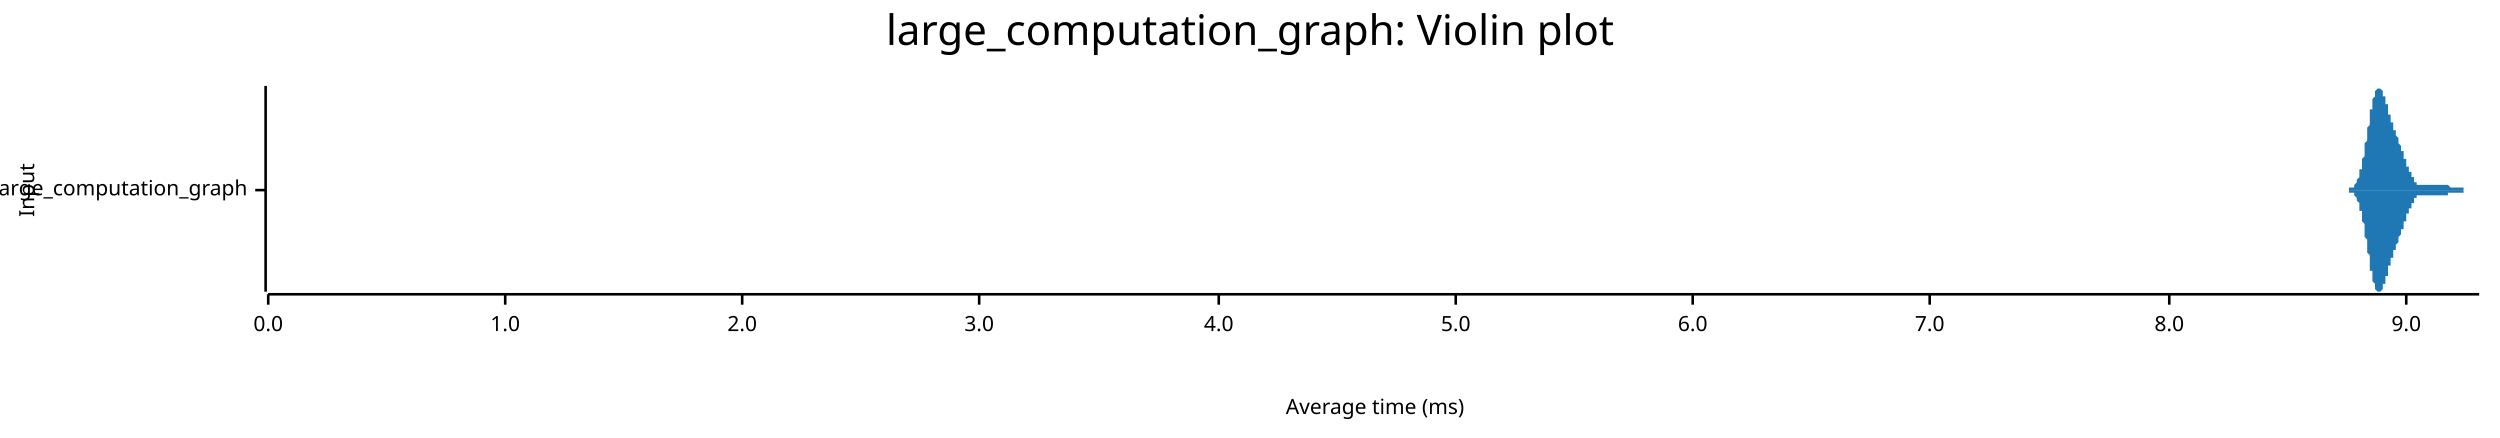
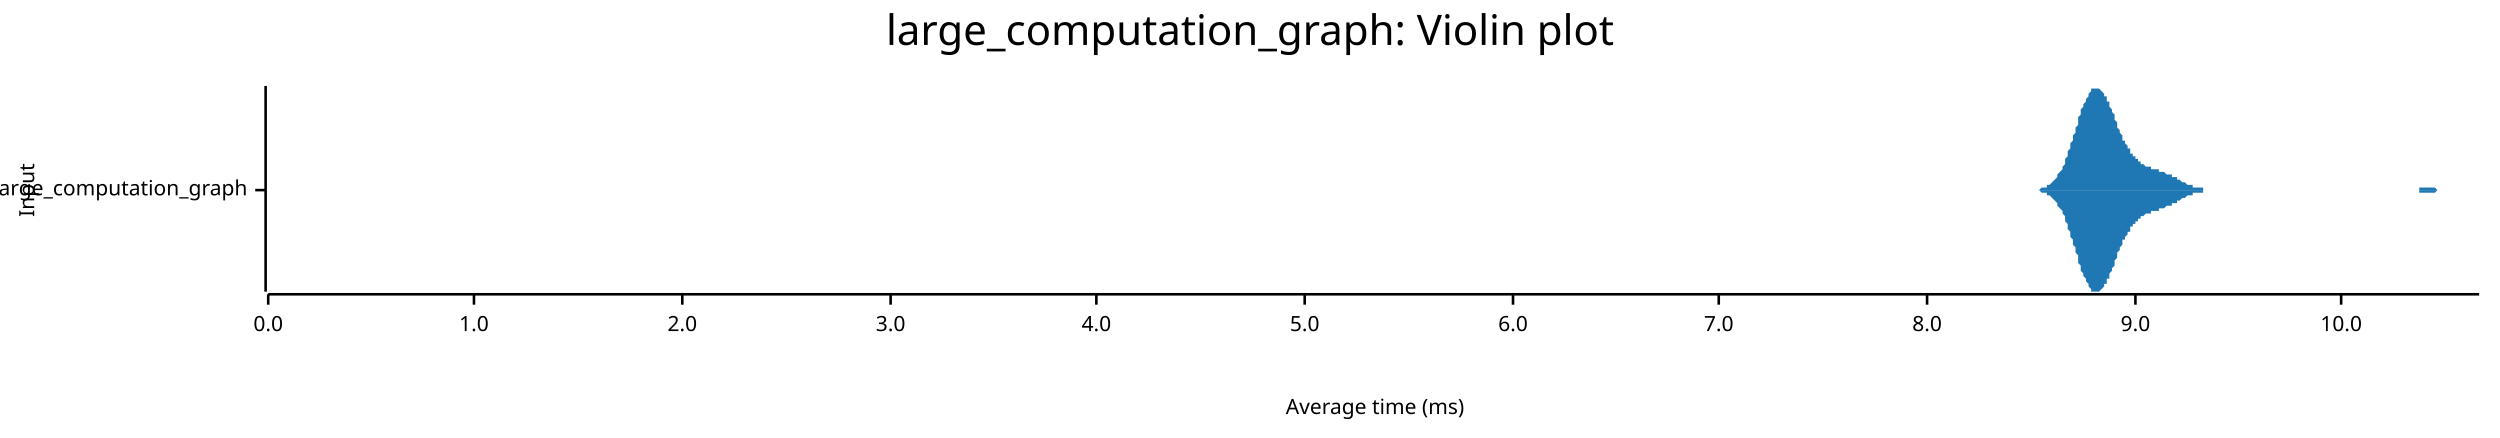
<svg xmlns="http://www.w3.org/2000/svg" width="960" height="168" viewBox="0 0 960 168">
  <text x="480" y="5" dy="0.76em" text-anchor="middle" font-family="sans-serif" font-size="16.129" opacity="1" fill="#000000">
large_computation_graph: Violin plot
</text>
  <text x="7" y="73" dy="0.76em" text-anchor="middle" font-family="sans-serif" font-size="8.065" opacity="1" fill="#000000" transform="rotate(270, 7, 73)">
Input
</text>
  <text x="528" y="161" dy="-0.5ex" text-anchor="middle" font-family="sans-serif" font-size="8.065" opacity="1" fill="#000000">
Average time (ms)
</text>
  <polyline fill="none" opacity="1" stroke="#000000" stroke-width="1" points="102,33 102,112 " />
  <text x="95" y="73" dy="0.5ex" text-anchor="end" font-family="sans-serif" font-size="8.065" opacity="1" fill="#000000">
large_computation_graph
</text>
  <polyline fill="none" opacity="1" stroke="#000000" stroke-width="1" points="98,73 102,73 " />
  <polyline fill="none" opacity="1" stroke="#000000" stroke-width="1" points="103,113 952,113 " />
  <text x="103" y="121" dy="0.76em" text-anchor="middle" font-family="sans-serif" font-size="8.065" opacity="1" fill="#000000">
0.0
</text>
  <polyline fill="none" opacity="1" stroke="#000000" stroke-width="1" points="103,113 103,117 " />
-   <text x="194" y="121" dy="0.76em" text-anchor="middle" font-family="sans-serif" font-size="8.065" opacity="1" fill="#000000">
+   <text x="182" y="121" dy="0.76em" text-anchor="middle" font-family="sans-serif" font-size="8.065" opacity="1" fill="#000000">
1.0
</text>
-   <polyline fill="none" opacity="1" stroke="#000000" stroke-width="1" points="194,113 194,117 " />
-   <text x="285" y="121" dy="0.76em" text-anchor="middle" font-family="sans-serif" font-size="8.065" opacity="1" fill="#000000">
+   <polyline fill="none" opacity="1" stroke="#000000" stroke-width="1" points="182,113 182,117 " />
+   <text x="262" y="121" dy="0.76em" text-anchor="middle" font-family="sans-serif" font-size="8.065" opacity="1" fill="#000000">
2.0
</text>
-   <polyline fill="none" opacity="1" stroke="#000000" stroke-width="1" points="285,113 285,117 " />
-   <text x="376" y="121" dy="0.76em" text-anchor="middle" font-family="sans-serif" font-size="8.065" opacity="1" fill="#000000">
+   <polyline fill="none" opacity="1" stroke="#000000" stroke-width="1" points="262,113 262,117 " />
+   <text x="342" y="121" dy="0.76em" text-anchor="middle" font-family="sans-serif" font-size="8.065" opacity="1" fill="#000000">
3.0
</text>
-   <polyline fill="none" opacity="1" stroke="#000000" stroke-width="1" points="376,113 376,117 " />
-   <text x="468" y="121" dy="0.76em" text-anchor="middle" font-family="sans-serif" font-size="8.065" opacity="1" fill="#000000">
+   <polyline fill="none" opacity="1" stroke="#000000" stroke-width="1" points="342,113 342,117 " />
+   <text x="421" y="121" dy="0.76em" text-anchor="middle" font-family="sans-serif" font-size="8.065" opacity="1" fill="#000000">
4.0
</text>
-   <polyline fill="none" opacity="1" stroke="#000000" stroke-width="1" points="468,113 468,117 " />
-   <text x="559" y="121" dy="0.76em" text-anchor="middle" font-family="sans-serif" font-size="8.065" opacity="1" fill="#000000">
+   <polyline fill="none" opacity="1" stroke="#000000" stroke-width="1" points="421,113 421,117 " />
+   <text x="501" y="121" dy="0.76em" text-anchor="middle" font-family="sans-serif" font-size="8.065" opacity="1" fill="#000000">
5.0
</text>
-   <polyline fill="none" opacity="1" stroke="#000000" stroke-width="1" points="559,113 559,117 " />
-   <text x="650" y="121" dy="0.76em" text-anchor="middle" font-family="sans-serif" font-size="8.065" opacity="1" fill="#000000">
+   <polyline fill="none" opacity="1" stroke="#000000" stroke-width="1" points="501,113 501,117 " />
+   <text x="581" y="121" dy="0.76em" text-anchor="middle" font-family="sans-serif" font-size="8.065" opacity="1" fill="#000000">
6.0
</text>
-   <polyline fill="none" opacity="1" stroke="#000000" stroke-width="1" points="650,113 650,117 " />
-   <text x="741" y="121" dy="0.76em" text-anchor="middle" font-family="sans-serif" font-size="8.065" opacity="1" fill="#000000">
+   <polyline fill="none" opacity="1" stroke="#000000" stroke-width="1" points="581,113 581,117 " />
+   <text x="660" y="121" dy="0.76em" text-anchor="middle" font-family="sans-serif" font-size="8.065" opacity="1" fill="#000000">
7.0
</text>
-   <polyline fill="none" opacity="1" stroke="#000000" stroke-width="1" points="741,113 741,117 " />
-   <text x="833" y="121" dy="0.76em" text-anchor="middle" font-family="sans-serif" font-size="8.065" opacity="1" fill="#000000">
+   <polyline fill="none" opacity="1" stroke="#000000" stroke-width="1" points="660,113 660,117 " />
+   <text x="740" y="121" dy="0.76em" text-anchor="middle" font-family="sans-serif" font-size="8.065" opacity="1" fill="#000000">
8.0
</text>
-   <polyline fill="none" opacity="1" stroke="#000000" stroke-width="1" points="833,113 833,117 " />
-   <text x="924" y="121" dy="0.76em" text-anchor="middle" font-family="sans-serif" font-size="8.065" opacity="1" fill="#000000">
+   <polyline fill="none" opacity="1" stroke="#000000" stroke-width="1" points="740,113 740,117 " />
+   <text x="820" y="121" dy="0.76em" text-anchor="middle" font-family="sans-serif" font-size="8.065" opacity="1" fill="#000000">
9.0
</text>
-   <polyline fill="none" opacity="1" stroke="#000000" stroke-width="1" points="924,113 924,117 " />
-   <polygon opacity="1" fill="#1F78B4" points="899,73 899,73 899,73 899,73 899,73 899,73 899,73 900,73 900,73 900,73 900,73 900,73 900,73 900,73 900,73 900,73 900,73 901,73 901,73 901,73 901,73 901,73 901,73 901,73 901,73 901,73 902,73 902,73 902,73 902,73 902,73 902,73 902,73 902,73 902,72 902,72 903,72 903,72 903,72 903,72 903,72 903,72 903,72 903,72 903,72 904,72 904,72 904,72 904,71 904,71 904,71 904,71 904,71 904,71 904,71 905,70 905,70 905,70 905,70 905,70 905,69 905,69 905,69 905,69 906,68 906,68 906,68 906,67 906,67 906,67 906,66 906,66 906,65 906,65 907,65 907,64 907,64 907,63 907,63 907,62 907,62 907,61 907,61 908,60 908,60 908,59 908,58 908,58 908,57 908,57 908,56 908,55 908,55 909,54 909,53 909,53 909,52 909,51 909,51 909,50 909,49 909,49 910,48 910,47 910,47 910,46 910,45 910,45 910,44 910,43 910,43 910,42 911,42 911,41 911,41 911,40 911,39 911,39 911,38 911,38 911,38 912,37 912,37 912,36 912,36 912,36 912,35 912,35 912,35 912,35 913,34 913,34 913,34 913,34 913,34 913,34 913,34 913,34 913,33 913,34 914,34 914,34 914,34 914,34 914,34 914,34 914,34 914,34 914,34 915,35 915,35 915,35 915,35 915,36 915,36 915,36 915,36 915,37 915,37 916,37 916,38 916,38 916,38 916,39 916,39 916,39 916,40 916,40 917,40 917,41 917,41 917,41 917,42 917,42 917,42 917,43 917,43 917,44 918,44 918,44 918,45 918,45 918,45 918,46 918,46 918,46 918,47 919,47 919,47 919,47 919,48 919,48 919,48 919,49 919,49 919,49 919,50 920,50 920,50 920,51 920,51 920,51 920,52 920,52 920,52 920,52 921,53 921,53 921,53 921,54 921,54 921,54 921,55 921,55 921,55 921,55 922,56 922,56 922,56 922,57 922,57 922,57 922,58 922,58 922,58 923,58 923,59 923,59 923,59 923,60 923,60 923,60 923,61 923,61 923,61 924,61 924,62 924,62 924,62 924,62 924,63 924,63 924,63 924,64 925,64 925,64 925,64 925,65 925,65 925,65 925,65 925,66 925,66 926,66 926,66 926,67 926,67 926,67 926,67 926,67 926,68 926,68 926,68 927,68 927,68 927,69 927,69 927,69 927,69 927,69 927,69 927,70 928,70 928,70 928,70 928,70 928,70 928,70 928,70 928,71 928,71 928,71 929,71 929,71 929,71 929,71 929,71 929,71 929,71 929,71 929,71 930,71 930,71 930,71 930,71 930,71 930,71 930,71 930,71 930,71 930,71 931,71 931,71 931,71 931,71 931,71 931,71 931,71 931,71 931,71 932,71 932,71 932,71 932,71 932,71 932,71 932,71 932,71 932,71 932,71 933,71 933,71 933,71 933,71 933,71 933,71 933,71 933,71 933,71 934,71 934,71 934,71 934,71 934,71 934,71 934,71 934,71 934,71 934,71 935,71 935,71 935,71 935,71 935,71 935,71 935,71 935,71 935,71 936,71 936,71 936,71 936,71 936,71 936,71 936,71 936,71 936,71 936,71 937,71 937,71 937,71 937,71 937,71 937,71 937,71 937,71 937,71 938,71 938,71 938,71 938,71 938,71 938,71 938,71 938,71 938,71 939,71 939,71 939,71 939,71 939,71 939,71 939,71 939,71 939,71 939,71 940,71 940,71 940,71 940,71 940,71 940,71 940,71 940,71 940,71 941,72 941,72 941,72 941,72 941,72 941,72 941,72 941,72 941,72 941,72 942,72 942,72 942,72 942,72 942,72 942,72 942,72 942,72 942,72 943,72 943,72 943,72 943,72 943,72 943,72 943,72 943,72 943,72 943,72 944,72 944,72 944,72 944,72 944,72 944,72 944,72 944,72 944,72 945,72 945,72 945,72 945,72 945,72 945,72 945,72 945,72 945,72 945,72 946,72 946,72 946,72 946,72 946,72 946,72 946,73 946,73 946,73 947,73 947,73 947,73 947,73 947,73 947,73 947,73 947,73 947,73 947,73 948,73 948,73 948,73 948,73 948,73 948,73 948,73 948,73 948,73 949,73 949,73 949,73 949,73 949,73 949,73 949,73 949,73 949,73 949,73 950,73 950,73 950,73 950,73 950,73 950,73 950,73 950,73 950,73 951,73 951,73 951,73 951,73 951,73 951,73 951,73 951,73 951,73 952,73 952,73 899,73 " />
-   <polygon opacity="1" fill="#1F78B4" points="899,73 899,73 899,73 899,73 899,73 899,73 899,73 900,73 900,73 900,73 900,73 900,73 900,73 900,73 900,73 900,73 900,73 901,73 901,73 901,73 901,73 901,73 901,73 901,73 901,73 901,73 902,73 902,73 902,73 902,73 902,73 902,73 902,73 902,73 902,74 902,74 903,74 903,74 903,74 903,74 903,74 903,74 903,74 903,74 903,74 904,74 904,74 904,74 904,75 904,75 904,75 904,75 904,75 904,75 904,75 905,76 905,76 905,76 905,76 905,76 905,77 905,77 905,77 905,77 906,78 906,78 906,78 906,79 906,79 906,79 906,80 906,80 906,80 906,81 907,81 907,82 907,82 907,83 907,83 907,84 907,84 907,85 907,85 908,86 908,86 908,87 908,88 908,88 908,89 908,89 908,90 908,91 908,91 909,92 909,93 909,93 909,94 909,95 909,95 909,96 909,97 909,97 910,98 910,99 910,99 910,100 910,101 910,101 910,102 910,103 910,103 910,104 911,104 911,105 911,105 911,106 911,107 911,107 911,108 911,108 911,108 912,109 912,109 912,110 912,110 912,110 912,111 912,111 912,111 912,111 913,112 913,112 913,112 913,112 913,112 913,112 913,112 913,112 913,112 913,112 914,112 914,112 914,112 914,112 914,112 914,112 914,112 914,112 914,112 915,111 915,111 915,111 915,111 915,110 915,110 915,110 915,110 915,109 915,109 916,109 916,108 916,108 916,108 916,107 916,107 916,107 916,106 916,106 917,106 917,105 917,105 917,105 917,104 917,104 917,104 917,103 917,103 917,102 918,102 918,102 918,101 918,101 918,101 918,100 918,100 918,100 918,99 919,99 919,99 919,99 919,98 919,98 919,98 919,97 919,97 919,97 919,96 920,96 920,96 920,95 920,95 920,95 920,94 920,94 920,94 920,94 921,93 921,93 921,93 921,92 921,92 921,92 921,91 921,91 921,91 921,91 922,90 922,90 922,90 922,89 922,89 922,89 922,88 922,88 922,88 923,88 923,87 923,87 923,87 923,86 923,86 923,86 923,85 923,85 923,85 924,85 924,84 924,84 924,84 924,84 924,83 924,83 924,83 924,82 925,82 925,82 925,82 925,81 925,81 925,81 925,81 925,80 925,80 926,80 926,80 926,79 926,79 926,79 926,79 926,79 926,78 926,78 926,78 927,78 927,78 927,77 927,77 927,77 927,77 927,77 927,77 927,76 928,76 928,76 928,76 928,76 928,76 928,76 928,76 928,75 928,75 928,75 929,75 929,75 929,75 929,75 929,75 929,75 929,75 929,75 929,75 930,75 930,75 930,75 930,75 930,75 930,75 930,75 930,75 930,75 930,75 931,75 931,75 931,75 931,75 931,75 931,75 931,75 931,75 931,75 932,75 932,75 932,75 932,75 932,75 932,75 932,75 932,75 932,75 932,75 933,75 933,75 933,75 933,75 933,75 933,75 933,75 933,75 933,75 934,75 934,75 934,75 934,75 934,75 934,75 934,75 934,75 934,75 934,75 935,75 935,75 935,75 935,75 935,75 935,75 935,75 935,75 935,75 936,75 936,75 936,75 936,75 936,75 936,75 936,75 936,75 936,75 936,75 937,75 937,75 937,75 937,75 937,75 937,75 937,75 937,75 937,75 938,75 938,75 938,75 938,75 938,75 938,75 938,75 938,75 938,75 939,75 939,75 939,75 939,75 939,75 939,75 939,75 939,75 939,75 939,75 940,75 940,75 940,75 940,75 940,75 940,75 940,75 940,75 940,74 941,74 941,74 941,74 941,74 941,74 941,74 941,74 941,74 941,74 941,74 942,74 942,74 942,74 942,74 942,74 942,74 942,74 942,74 942,74 943,74 943,74 943,74 943,74 943,74 943,74 943,74 943,74 943,74 943,74 944,74 944,74 944,74 944,74 944,74 944,74 944,74 944,74 944,74 945,74 945,74 945,74 945,74 945,74 945,74 945,74 945,74 945,74 945,74 946,74 946,74 946,74 946,74 946,74 946,74 946,73 946,73 946,73 947,73 947,73 947,73 947,73 947,73 947,73 947,73 947,73 947,73 947,73 948,73 948,73 948,73 948,73 948,73 948,73 948,73 948,73 948,73 949,73 949,73 949,73 949,73 949,73 949,73 949,73 949,73 949,73 949,73 950,73 950,73 950,73 950,73 950,73 950,73 950,73 950,73 950,73 951,73 951,73 951,73 951,73 951,73 951,73 951,73 951,73 951,73 952,73 952,73 899,73 " />
+   <polyline fill="none" opacity="1" stroke="#000000" stroke-width="1" points="820,113 820,117 " />
+   <text x="899" y="121" dy="0.76em" text-anchor="middle" font-family="sans-serif" font-size="8.065" opacity="1" fill="#000000">
+ 10.0
+ </text>
+   <polyline fill="none" opacity="1" stroke="#000000" stroke-width="1" points="899,113 899,117 " />
+   <polygon opacity="1" fill="#1F78B4" points="778,73 779,73 779,73 779,73 780,73 780,73 780,73 781,73 781,73 781,73 782,73 782,73 782,73 783,73 783,73 784,72 784,72 784,72 785,72 785,72 785,72 786,72 786,72 786,71 787,71 787,71 787,71 788,70 788,70 788,70 789,69 789,69 789,69 790,68 790,68 790,67 791,66 791,66 792,65 792,64 792,64 793,63 793,62 793,61 794,60 794,59 794,58 795,57 795,56 795,55 796,54 796,53 796,52 797,51 797,50 797,49 798,48 798,46 798,45 799,44 799,43 799,42 800,41 800,40 801,39 801,39 801,38 802,37 802,36 802,36 803,35 803,35 803,34 804,34 804,34 804,34 805,34 805,33 805,34 806,34 806,34 806,34 807,35 807,35 807,35 808,36 808,37 809,37 809,38 809,39 810,39 810,40 810,41 811,42 811,43 811,43 812,44 812,45 812,46 813,47 813,48 813,49 814,50 814,50 814,51 815,52 815,53 815,54 816,54 816,55 817,56 817,56 817,57 818,57 818,58 818,59 819,59 819,60 819,60 820,60 820,61 820,61 821,61 821,62 821,62 822,62 822,63 822,63 823,63 823,63 823,63 824,64 824,64 824,64 825,64 825,64 826,64 826,64 826,65 827,65 827,65 827,65 828,65 828,65 828,65 829,65 829,65 829,66 830,66 830,66 830,66 831,66 831,66 831,66 832,67 832,67 832,67 833,67 833,67 834,67 834,68 834,68 835,68 835,68 835,68 836,68 836,69 836,69 837,69 837,69 837,69 838,70 838,70 838,70 839,70 839,70 839,70 840,71 840,71 840,71 841,71 841,71 841,71 842,71 842,72 843,72 843,72 843,72 844,72 844,72 844,72 845,72 845,72 845,72 846,72 846,72 846,73 847,73 847,73 847,73 848,73 848,73 848,73 849,73 849,73 849,73 850,73 850,73 851,73 851,73 851,73 852,73 852,73 852,73 853,73 853,73 853,73 854,73 854,73 854,73 855,73 855,73 855,73 856,73 856,73 856,73 857,73 857,73 857,73 858,73 858,73 858,73 859,73 859,73 860,73 860,73 860,73 861,73 861,73 861,73 862,73 862,73 862,73 863,73 863,73 863,73 864,73 864,73 864,73 865,73 865,73 865,73 866,73 866,73 866,73 867,73 867,73 868,73 868,73 868,73 869,73 869,73 869,73 870,73 870,73 870,73 871,73 871,73 871,73 872,73 872,73 872,73 873,73 873,73 873,73 874,73 874,73 874,73 875,73 875,73 875,73 876,73 876,73 877,73 877,73 877,73 878,73 878,73 878,73 879,73 879,73 879,73 880,73 880,73 880,73 881,73 881,73 881,73 882,73 882,73 882,73 883,73 883,73 883,73 884,73 884,73 885,73 885,73 885,73 886,73 886,73 886,73 887,73 887,73 887,73 888,73 888,73 888,73 889,73 889,73 889,73 890,73 890,73 890,73 891,73 891,73 891,73 892,73 892,73 893,73 893,73 893,73 894,73 894,73 894,73 895,73 895,73 895,73 896,73 896,73 896,73 897,73 897,73 897,73 898,73 898,73 898,73 899,73 899,73 899,73 900,73 900,73 900,73 901,73 901,73 902,73 902,73 902,73 903,73 903,73 903,73 904,73 904,73 904,73 905,73 905,73 905,73 906,73 906,73 906,73 907,73 907,73 907,73 908,73 908,73 908,73 909,73 909,73 910,73 910,73 910,73 911,73 911,73 911,73 912,73 912,73 912,73 913,73 913,73 913,73 914,73 914,73 914,73 915,73 915,73 915,73 916,73 916,73 916,73 917,73 917,73 917,73 918,73 918,73 919,73 919,73 919,73 920,73 920,73 920,73 921,73 921,73 921,73 922,73 922,73 922,73 923,73 923,73 923,73 924,73 924,73 924,73 925,73 925,73 925,73 926,73 926,73 927,73 927,73 927,73 928,73 928,73 928,73 929,73 929,72 929,72 930,72 930,72 930,72 931,72 931,72 931,72 932,72 932,72 932,72 933,72 933,72 933,72 934,72 934,72 934,72 935,72 935,72 936,73 936,73 936,73 937,73 937,73 937,73 938,73 938,73 938,73 939,73 939,73 939,73 940,73 940,73 940,73 941,73 941,73 941,73 942,73 942,73 942,73 943,73 943,73 944,73 944,73 944,73 945,73 945,73 945,73 946,73 946,73 946,73 947,73 947,73 947,73 948,73 948,73 948,73 949,73 949,73 949,73 950,73 950,73 950,73 951,73 951,73 952,73 952,73 778,73 " />
+   <polygon opacity="1" fill="#1F78B4" points="778,73 779,73 779,73 779,73 780,73 780,73 780,73 781,73 781,73 781,73 782,73 782,73 782,73 783,73 783,73 784,74 784,74 784,74 785,74 785,74 785,74 786,74 786,74 786,75 787,75 787,75 787,75 788,76 788,76 788,76 789,77 789,77 789,77 790,78 790,78 790,79 791,80 791,80 792,81 792,82 792,82 793,83 793,84 793,85 794,86 794,87 794,88 795,89 795,90 795,91 796,92 796,93 796,94 797,95 797,96 797,97 798,98 798,100 798,101 799,102 799,103 799,104 800,105 800,106 801,107 801,107 801,108 802,109 802,110 802,110 803,111 803,111 803,112 804,112 804,112 804,112 805,112 805,112 805,112 806,112 806,112 806,112 807,111 807,111 807,111 808,110 808,109 809,109 809,108 809,107 810,107 810,106 810,105 811,104 811,103 811,103 812,102 812,101 812,100 813,99 813,98 813,97 814,96 814,96 814,95 815,94 815,93 815,92 816,92 816,91 817,90 817,90 817,89 818,89 818,88 818,87 819,87 819,86 819,86 820,86 820,85 820,85 821,85 821,84 821,84 822,84 822,83 822,83 823,83 823,83 823,83 824,82 824,82 824,82 825,82 825,82 826,82 826,82 826,81 827,81 827,81 827,81 828,81 828,81 828,81 829,81 829,81 829,80 830,80 830,80 830,80 831,80 831,80 831,80 832,79 832,79 832,79 833,79 833,79 834,79 834,78 834,78 835,78 835,78 835,78 836,78 836,77 836,77 837,77 837,77 837,77 838,76 838,76 838,76 839,76 839,76 839,76 840,75 840,75 840,75 841,75 841,75 841,75 842,75 842,74 843,74 843,74 843,74 844,74 844,74 844,74 845,74 845,74 845,74 846,74 846,74 846,73 847,73 847,73 847,73 848,73 848,73 848,73 849,73 849,73 849,73 850,73 850,73 851,73 851,73 851,73 852,73 852,73 852,73 853,73 853,73 853,73 854,73 854,73 854,73 855,73 855,73 855,73 856,73 856,73 856,73 857,73 857,73 857,73 858,73 858,73 858,73 859,73 859,73 860,73 860,73 860,73 861,73 861,73 861,73 862,73 862,73 862,73 863,73 863,73 863,73 864,73 864,73 864,73 865,73 865,73 865,73 866,73 866,73 866,73 867,73 867,73 868,73 868,73 868,73 869,73 869,73 869,73 870,73 870,73 870,73 871,73 871,73 871,73 872,73 872,73 872,73 873,73 873,73 873,73 874,73 874,73 874,73 875,73 875,73 875,73 876,73 876,73 877,73 877,73 877,73 878,73 878,73 878,73 879,73 879,73 879,73 880,73 880,73 880,73 881,73 881,73 881,73 882,73 882,73 882,73 883,73 883,73 883,73 884,73 884,73 885,73 885,73 885,73 886,73 886,73 886,73 887,73 887,73 887,73 888,73 888,73 888,73 889,73 889,73 889,73 890,73 890,73 890,73 891,73 891,73 891,73 892,73 892,73 893,73 893,73 893,73 894,73 894,73 894,73 895,73 895,73 895,73 896,73 896,73 896,73 897,73 897,73 897,73 898,73 898,73 898,73 899,73 899,73 899,73 900,73 900,73 900,73 901,73 901,73 902,73 902,73 902,73 903,73 903,73 903,73 904,73 904,73 904,73 905,73 905,73 905,73 906,73 906,73 906,73 907,73 907,73 907,73 908,73 908,73 908,73 909,73 909,73 910,73 910,73 910,73 911,73 911,73 911,73 912,73 912,73 912,73 913,73 913,73 913,73 914,73 914,73 914,73 915,73 915,73 915,73 916,73 916,73 916,73 917,73 917,73 917,73 918,73 918,73 919,73 919,73 919,73 920,73 920,73 920,73 921,73 921,73 921,73 922,73 922,73 922,73 923,73 923,73 923,73 924,73 924,73 924,73 925,73 925,73 925,73 926,73 926,73 927,73 927,73 927,73 928,73 928,73 928,73 929,73 929,74 929,74 930,74 930,74 930,74 931,74 931,74 931,74 932,74 932,74 932,74 933,74 933,74 933,74 934,74 934,74 934,74 935,74 935,74 936,73 936,73 936,73 937,73 937,73 937,73 938,73 938,73 938,73 939,73 939,73 939,73 940,73 940,73 940,73 941,73 941,73 941,73 942,73 942,73 942,73 943,73 943,73 944,73 944,73 944,73 945,73 945,73 945,73 946,73 946,73 946,73 947,73 947,73 947,73 948,73 948,73 948,73 949,73 949,73 949,73 950,73 950,73 950,73 951,73 951,73 952,73 952,73 778,73 " />
</svg>
